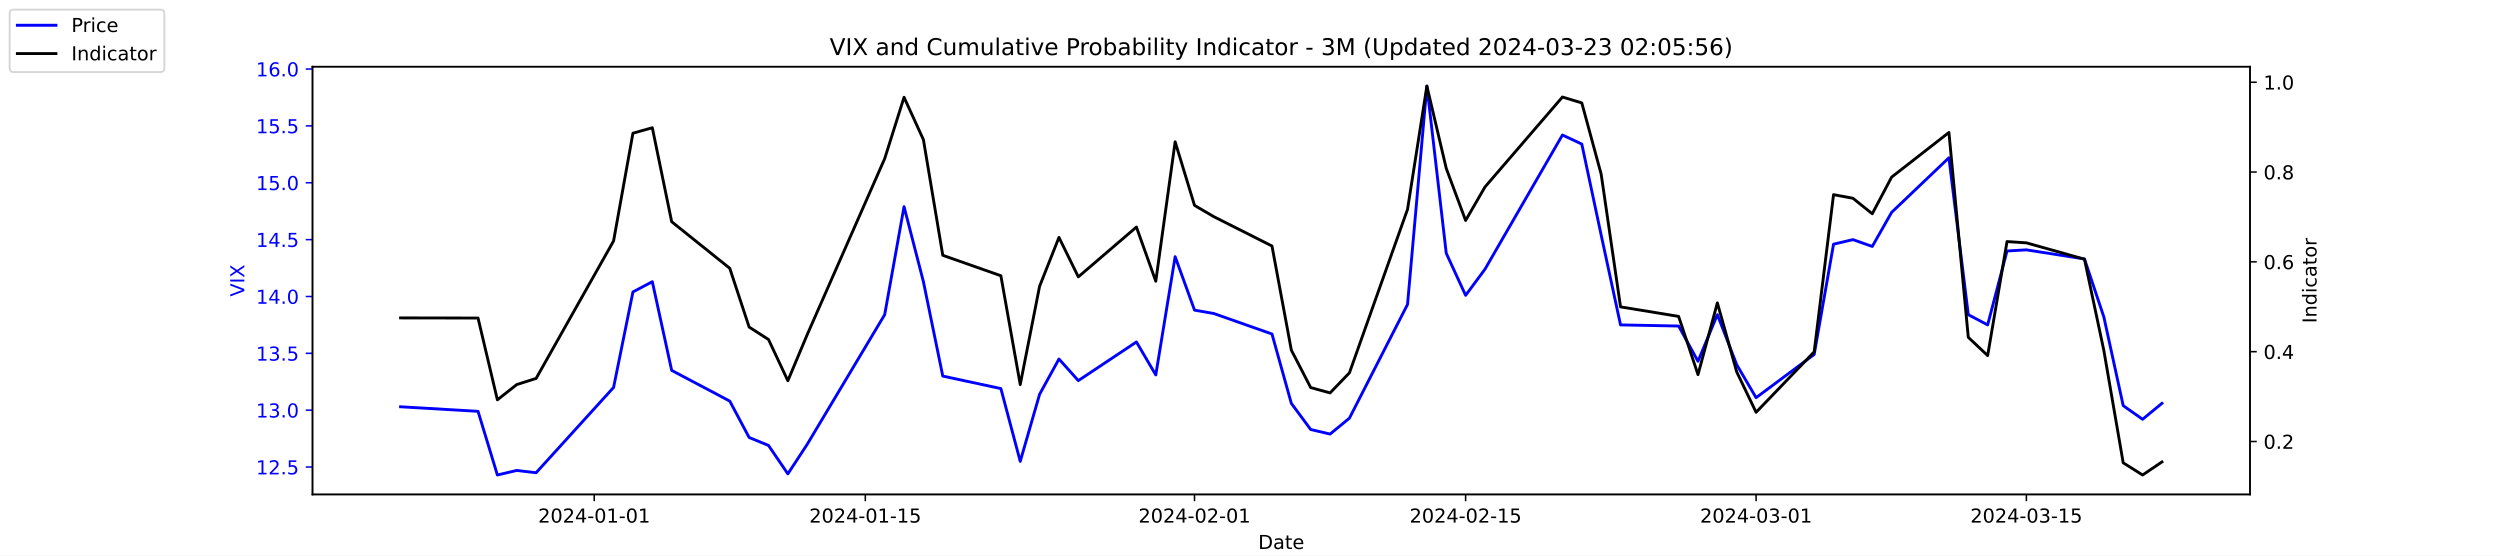
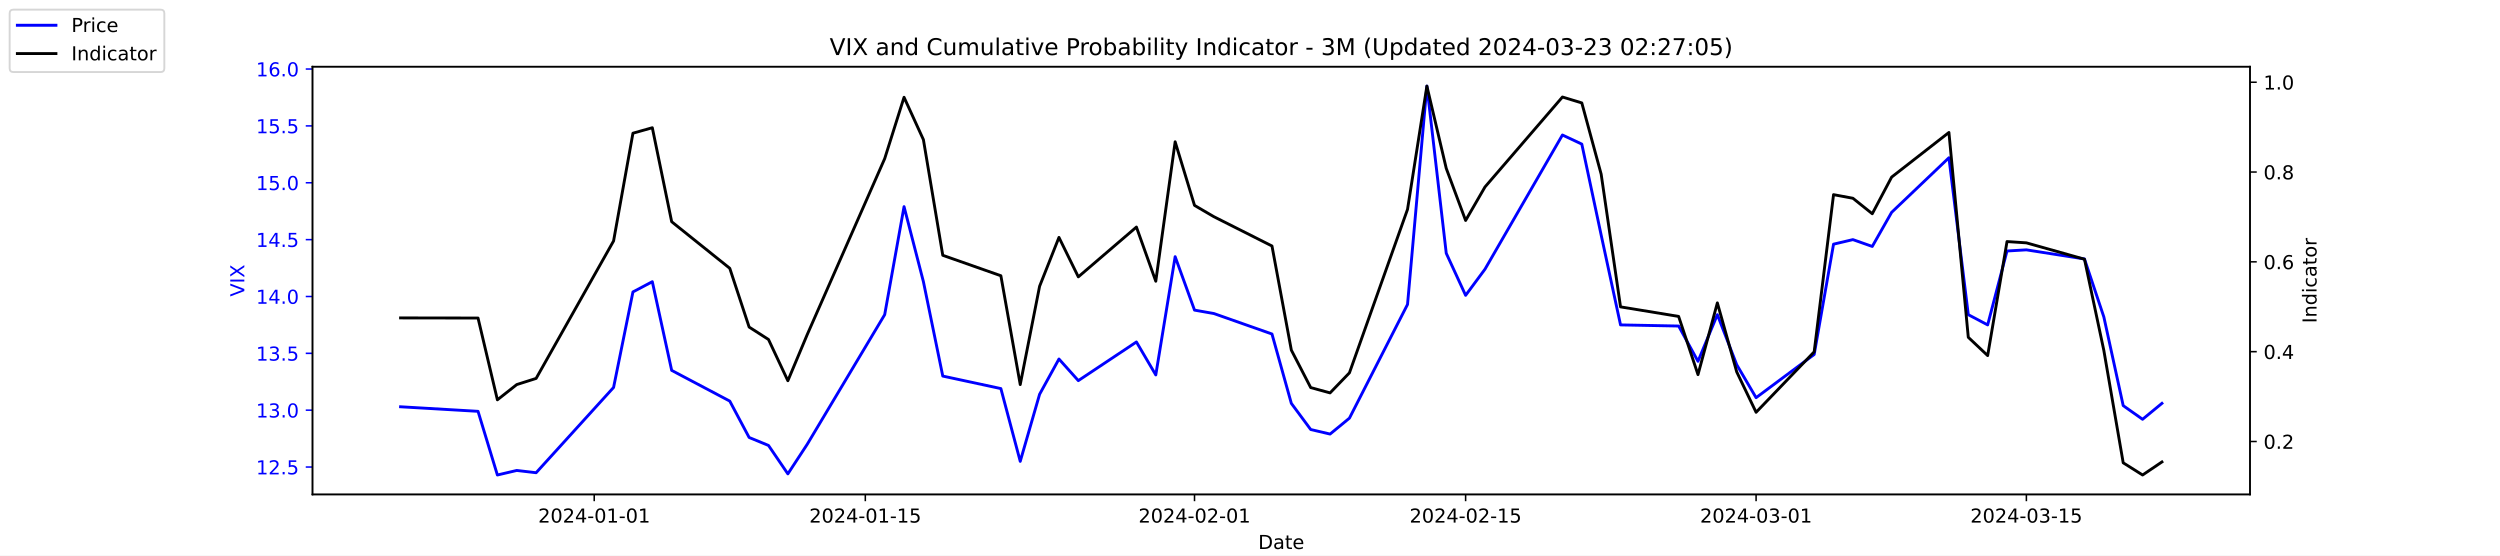
<svg xmlns="http://www.w3.org/2000/svg" xmlns:xlink="http://www.w3.org/1999/xlink" width="1296pt" height="288pt" viewBox="0 0 1296 288" version="1.1">
  <defs>
    <style type="text/css">*{stroke-linejoin: round; stroke-linecap: butt}</style>
  </defs>
  <g id="figure_1">
    <g id="patch_1">
      <path d="M 0 288  L 1296 288  L 1296 0  L 0 0  z " style="fill: #ffffff" />
    </g>
    <g id="axes_1">
      <g id="patch_2">
        <path d="M 162 256.32  L 1166.4 256.32  L 1166.4 34.56  L 162 34.56  z " style="fill: #ffffff" />
      </g>
      <g id="matplotlib.axis_1">
        <g id="xtick_1">
          <g id="line2d_1">
            <defs>
-               <path id="mec903ded08" d="M 0 0  L 0 3.5  " style="stroke: #000000; stroke-width: 0.8" />
+               <path id="mae87269a0d" d="M 0 0  L 0 3.5  " style="stroke: #000000; stroke-width: 0.8" />
            </defs>
            <g>
-               <use xlink:href="#mec903ded08" x="308.04" y="256.32" style="stroke: #000000; stroke-width: 0.8" />
+               <use xlink:href="#mae87269a0d" x="308.04" y="256.32" style="stroke: #000000; stroke-width: 0.8" />
            </g>
          </g>
          <g id="text_1">
            <g transform="translate(278.9824 270.9184) scale(0.1 -0.1)">
              <defs>
                <path id="DejaVuSans-32" d="M 1228 531  L 3431 531  L 3431 0  L 469 0  L 469 531  Q 828 903 1448 1529  Q 2069 2156 2228 2338  Q 2531 2678 2651 2914  Q 2772 3150 2772 3378  Q 2772 3750 2511 3984  Q 2250 4219 1831 4219  Q 1534 4219 1204 4116  Q 875 4013 500 3803  L 500 4441  Q 881 4594 1212 4672  Q 1544 4750 1819 4750  Q 2544 4750 2975 4387  Q 3406 4025 3406 3419  Q 3406 3131 3298 2873  Q 3191 2616 2906 2266  Q 2828 2175 2409 1742  Q 1991 1309 1228 531  z " transform="scale(0.015625)" />
                <path id="DejaVuSans-30" d="M 2034 4250  Q 1547 4250 1301 3770  Q 1056 3291 1056 2328  Q 1056 1369 1301 889  Q 1547 409 2034 409  Q 2525 409 2770 889  Q 3016 1369 3016 2328  Q 3016 3291 2770 3770  Q 2525 4250 2034 4250  z M 2034 4750  Q 2819 4750 3233 4129  Q 3647 3509 3647 2328  Q 3647 1150 3233 529  Q 2819 -91 2034 -91  Q 1250 -91 836 529  Q 422 1150 422 2328  Q 422 3509 836 4129  Q 1250 4750 2034 4750  z " transform="scale(0.015625)" />
                <path id="DejaVuSans-34" d="M 2419 4116  L 825 1625  L 2419 1625  L 2419 4116  z M 2253 4666  L 3047 4666  L 3047 1625  L 3713 1625  L 3713 1100  L 3047 1100  L 3047 0  L 2419 0  L 2419 1100  L 313 1100  L 313 1709  L 2253 4666  z " transform="scale(0.015625)" />
                <path id="DejaVuSans-2d" d="M 313 2009  L 1997 2009  L 1997 1497  L 313 1497  L 313 2009  z " transform="scale(0.015625)" />
                <path id="DejaVuSans-31" d="M 794 531  L 1825 531  L 1825 4091  L 703 3866  L 703 4441  L 1819 4666  L 2450 4666  L 2450 531  L 3481 531  L 3481 0  L 794 0  L 794 531  z " transform="scale(0.015625)" />
              </defs>
              <use xlink:href="#DejaVuSans-32" />
              <use xlink:href="#DejaVuSans-30" x="63.623" />
              <use xlink:href="#DejaVuSans-32" x="127.246" />
              <use xlink:href="#DejaVuSans-34" x="190.869" />
              <use xlink:href="#DejaVuSans-2d" x="254.492" />
              <use xlink:href="#DejaVuSans-30" x="290.576" />
              <use xlink:href="#DejaVuSans-31" x="354.199" />
              <use xlink:href="#DejaVuSans-2d" x="417.822" />
              <use xlink:href="#DejaVuSans-30" x="453.906" />
              <use xlink:href="#DejaVuSans-31" x="517.529" />
            </g>
          </g>
        </g>
        <g id="xtick_2">
          <g id="line2d_2">
            <g>
-               <use xlink:href="#mec903ded08" x="448.58" y="256.32" style="stroke: #000000; stroke-width: 0.8" />
+               <use xlink:href="#mae87269a0d" x="448.58" y="256.32" style="stroke: #000000; stroke-width: 0.8" />
            </g>
          </g>
          <g id="text_2">
            <g transform="translate(419.5222 270.9184) scale(0.1 -0.1)">
              <defs>
                <path id="DejaVuSans-35" d="M 691 4666  L 3169 4666  L 3169 4134  L 1269 4134  L 1269 2991  Q 1406 3038 1543 3061  Q 1681 3084 1819 3084  Q 2600 3084 3056 2656  Q 3513 2228 3513 1497  Q 3513 744 3044 326  Q 2575 -91 1722 -91  Q 1428 -91 1123 -41  Q 819 9 494 109  L 494 744  Q 775 591 1075 516  Q 1375 441 1709 441  Q 2250 441 2565 725  Q 2881 1009 2881 1497  Q 2881 1984 2565 2268  Q 2250 2553 1709 2553  Q 1456 2553 1204 2497  Q 953 2441 691 2322  L 691 4666  z " transform="scale(0.015625)" />
              </defs>
              <use xlink:href="#DejaVuSans-32" />
              <use xlink:href="#DejaVuSans-30" x="63.623" />
              <use xlink:href="#DejaVuSans-32" x="127.246" />
              <use xlink:href="#DejaVuSans-34" x="190.869" />
              <use xlink:href="#DejaVuSans-2d" x="254.492" />
              <use xlink:href="#DejaVuSans-30" x="290.576" />
              <use xlink:href="#DejaVuSans-31" x="354.199" />
              <use xlink:href="#DejaVuSans-2d" x="417.822" />
              <use xlink:href="#DejaVuSans-31" x="453.906" />
              <use xlink:href="#DejaVuSans-35" x="517.529" />
            </g>
          </g>
        </g>
        <g id="xtick_3">
          <g id="line2d_3">
            <g>
-               <use xlink:href="#mec903ded08" x="619.236" y="256.32" style="stroke: #000000; stroke-width: 0.8" />
+               <use xlink:href="#mae87269a0d" x="619.236" y="256.32" style="stroke: #000000; stroke-width: 0.8" />
            </g>
          </g>
          <g id="text_3">
            <g transform="translate(590.1778 270.9184) scale(0.1 -0.1)">
              <use xlink:href="#DejaVuSans-32" />
              <use xlink:href="#DejaVuSans-30" x="63.623" />
              <use xlink:href="#DejaVuSans-32" x="127.246" />
              <use xlink:href="#DejaVuSans-34" x="190.869" />
              <use xlink:href="#DejaVuSans-2d" x="254.492" />
              <use xlink:href="#DejaVuSans-30" x="290.576" />
              <use xlink:href="#DejaVuSans-32" x="354.199" />
              <use xlink:href="#DejaVuSans-2d" x="417.822" />
              <use xlink:href="#DejaVuSans-30" x="453.906" />
              <use xlink:href="#DejaVuSans-31" x="517.529" />
            </g>
          </g>
        </g>
        <g id="xtick_4">
          <g id="line2d_4">
            <g>
-               <use xlink:href="#mec903ded08" x="759.775" y="256.32" style="stroke: #000000; stroke-width: 0.8" />
+               <use xlink:href="#mae87269a0d" x="759.775" y="256.32" style="stroke: #000000; stroke-width: 0.8" />
            </g>
          </g>
          <g id="text_4">
            <g transform="translate(730.7177 270.9184) scale(0.1 -0.1)">
              <use xlink:href="#DejaVuSans-32" />
              <use xlink:href="#DejaVuSans-30" x="63.623" />
              <use xlink:href="#DejaVuSans-32" x="127.246" />
              <use xlink:href="#DejaVuSans-34" x="190.869" />
              <use xlink:href="#DejaVuSans-2d" x="254.492" />
              <use xlink:href="#DejaVuSans-30" x="290.576" />
              <use xlink:href="#DejaVuSans-32" x="354.199" />
              <use xlink:href="#DejaVuSans-2d" x="417.822" />
              <use xlink:href="#DejaVuSans-31" x="453.906" />
              <use xlink:href="#DejaVuSans-35" x="517.529" />
            </g>
          </g>
        </g>
        <g id="xtick_5">
          <g id="line2d_5">
            <g>
-               <use xlink:href="#mec903ded08" x="910.354" y="256.32" style="stroke: #000000; stroke-width: 0.8" />
+               <use xlink:href="#mae87269a0d" x="910.354" y="256.32" style="stroke: #000000; stroke-width: 0.8" />
            </g>
          </g>
          <g id="text_5">
            <g transform="translate(881.2961 270.9184) scale(0.1 -0.1)">
              <defs>
                <path id="DejaVuSans-33" d="M 2597 2516  Q 3050 2419 3304 2112  Q 3559 1806 3559 1356  Q 3559 666 3084 287  Q 2609 -91 1734 -91  Q 1441 -91 1130 -33  Q 819 25 488 141  L 488 750  Q 750 597 1062 519  Q 1375 441 1716 441  Q 2309 441 2620 675  Q 2931 909 2931 1356  Q 2931 1769 2642 2001  Q 2353 2234 1838 2234  L 1294 2234  L 1294 2753  L 1863 2753  Q 2328 2753 2575 2939  Q 2822 3125 2822 3475  Q 2822 3834 2567 4026  Q 2313 4219 1838 4219  Q 1578 4219 1281 4162  Q 984 4106 628 3988  L 628 4550  Q 988 4650 1302 4700  Q 1616 4750 1894 4750  Q 2613 4750 3031 4423  Q 3450 4097 3450 3541  Q 3450 3153 3228 2886  Q 3006 2619 2597 2516  z " transform="scale(0.015625)" />
              </defs>
              <use xlink:href="#DejaVuSans-32" />
              <use xlink:href="#DejaVuSans-30" x="63.623" />
              <use xlink:href="#DejaVuSans-32" x="127.246" />
              <use xlink:href="#DejaVuSans-34" x="190.869" />
              <use xlink:href="#DejaVuSans-2d" x="254.492" />
              <use xlink:href="#DejaVuSans-30" x="290.576" />
              <use xlink:href="#DejaVuSans-33" x="354.199" />
              <use xlink:href="#DejaVuSans-2d" x="417.822" />
              <use xlink:href="#DejaVuSans-30" x="453.906" />
              <use xlink:href="#DejaVuSans-31" x="517.529" />
            </g>
          </g>
        </g>
        <g id="xtick_6">
          <g id="line2d_6">
            <g>
-               <use xlink:href="#mec903ded08" x="1050.476" y="256.32" style="stroke: #000000; stroke-width: 0.8" />
+               <use xlink:href="#mae87269a0d" x="1050.476" y="256.32" style="stroke: #000000; stroke-width: 0.8" />
            </g>
          </g>
          <g id="text_6">
            <g transform="translate(1021.418 270.9184) scale(0.1 -0.1)">
              <use xlink:href="#DejaVuSans-32" />
              <use xlink:href="#DejaVuSans-30" x="63.623" />
              <use xlink:href="#DejaVuSans-32" x="127.246" />
              <use xlink:href="#DejaVuSans-34" x="190.869" />
              <use xlink:href="#DejaVuSans-2d" x="254.492" />
              <use xlink:href="#DejaVuSans-30" x="290.576" />
              <use xlink:href="#DejaVuSans-33" x="354.199" />
              <use xlink:href="#DejaVuSans-2d" x="417.822" />
              <use xlink:href="#DejaVuSans-31" x="453.906" />
              <use xlink:href="#DejaVuSans-35" x="517.529" />
            </g>
          </g>
        </g>
        <g id="text_7">
          <g transform="translate(652.2492 284.5966) scale(0.1 -0.1)">
            <defs>
              <path id="DejaVuSans-44" d="M 1259 4147  L 1259 519  L 2022 519  Q 2988 519 3436 956  Q 3884 1394 3884 2338  Q 3884 3275 3436 3711  Q 2988 4147 2022 4147  L 1259 4147  z M 628 4666  L 1925 4666  Q 3281 4666 3915 4102  Q 4550 3538 4550 2338  Q 4550 1131 3912 565  Q 3275 0 1925 0  L 628 0  L 628 4666  z " transform="scale(0.015625)" />
              <path id="DejaVuSans-61" d="M 2194 1759  Q 1497 1759 1228 1600  Q 959 1441 959 1056  Q 959 750 1161 570  Q 1363 391 1709 391  Q 2188 391 2477 730  Q 2766 1069 2766 1631  L 2766 1759  L 2194 1759  z M 3341 1997  L 3341 0  L 2766 0  L 2766 531  Q 2569 213 2275 61  Q 1981 -91 1556 -91  Q 1019 -91 701 211  Q 384 513 384 1019  Q 384 1609 779 1909  Q 1175 2209 1959 2209  L 2766 2209  L 2766 2266  Q 2766 2663 2505 2880  Q 2244 3097 1772 3097  Q 1472 3097 1187 3025  Q 903 2953 641 2809  L 641 3341  Q 956 3463 1253 3523  Q 1550 3584 1831 3584  Q 2591 3584 2966 3190  Q 3341 2797 3341 1997  z " transform="scale(0.015625)" />
              <path id="DejaVuSans-74" d="M 1172 4494  L 1172 3500  L 2356 3500  L 2356 3053  L 1172 3053  L 1172 1153  Q 1172 725 1289 603  Q 1406 481 1766 481  L 2356 481  L 2356 0  L 1766 0  Q 1100 0 847 248  Q 594 497 594 1153  L 594 3053  L 172 3053  L 172 3500  L 594 3500  L 594 4494  L 1172 4494  z " transform="scale(0.015625)" />
              <path id="DejaVuSans-65" d="M 3597 1894  L 3597 1613  L 953 1613  Q 991 1019 1311 708  Q 1631 397 2203 397  Q 2534 397 2845 478  Q 3156 559 3463 722  L 3463 178  Q 3153 47 2828 -22  Q 2503 -91 2169 -91  Q 1331 -91 842 396  Q 353 884 353 1716  Q 353 2575 817 3079  Q 1281 3584 2069 3584  Q 2775 3584 3186 3129  Q 3597 2675 3597 1894  z M 3022 2063  Q 3016 2534 2758 2815  Q 2500 3097 2075 3097  Q 1594 3097 1305 2825  Q 1016 2553 972 2059  L 3022 2063  z " transform="scale(0.015625)" />
            </defs>
            <use xlink:href="#DejaVuSans-44" />
            <use xlink:href="#DejaVuSans-61" x="77.002" />
            <use xlink:href="#DejaVuSans-74" x="138.281" />
            <use xlink:href="#DejaVuSans-65" x="177.49" />
          </g>
        </g>
      </g>
      <g id="matplotlib.axis_2">
        <g id="ytick_1">
          <g id="line2d_7">
            <defs>
-               <path id="m3f3ee384ac" d="M 0 0  L -3.5 0  " style="stroke: #0000ff; stroke-width: 0.8" />
+               <path id="mb75b19e3fb" d="M 0 0  L -3.5 0  " style="stroke: #0000ff; stroke-width: 0.8" />
            </defs>
            <g>
-               <use xlink:href="#m3f3ee384ac" x="162" y="242.114" style="fill: #0000ff; stroke: #0000ff; stroke-width: 0.8" />
+               <use xlink:href="#mb75b19e3fb" x="162" y="242.114" style="fill: #0000ff; stroke: #0000ff; stroke-width: 0.8" />
            </g>
          </g>
          <g id="text_8">
            <g style="fill: #0000ff" transform="translate(132.7344 245.9129) scale(0.1 -0.1)">
              <defs>
                <path id="DejaVuSans-2e" d="M 684 794  L 1344 794  L 1344 0  L 684 0  L 684 794  z " transform="scale(0.015625)" />
              </defs>
              <use xlink:href="#DejaVuSans-31" />
              <use xlink:href="#DejaVuSans-32" x="63.623" />
              <use xlink:href="#DejaVuSans-2e" x="127.246" />
              <use xlink:href="#DejaVuSans-35" x="159.033" />
            </g>
          </g>
        </g>
        <g id="ytick_2">
          <g id="line2d_8">
            <g>
-               <use xlink:href="#m3f3ee384ac" x="162" y="212.64" style="fill: #0000ff; stroke: #0000ff; stroke-width: 0.8" />
+               <use xlink:href="#mb75b19e3fb" x="162" y="212.64" style="fill: #0000ff; stroke: #0000ff; stroke-width: 0.8" />
            </g>
          </g>
          <g id="text_9">
            <g style="fill: #0000ff" transform="translate(132.7344 216.4392) scale(0.1 -0.1)">
              <use xlink:href="#DejaVuSans-31" />
              <use xlink:href="#DejaVuSans-33" x="63.623" />
              <use xlink:href="#DejaVuSans-2e" x="127.246" />
              <use xlink:href="#DejaVuSans-30" x="159.033" />
            </g>
          </g>
        </g>
        <g id="ytick_3">
          <g id="line2d_9">
            <g>
-               <use xlink:href="#m3f3ee384ac" x="162" y="183.166" style="fill: #0000ff; stroke: #0000ff; stroke-width: 0.8" />
+               <use xlink:href="#mb75b19e3fb" x="162" y="183.166" style="fill: #0000ff; stroke: #0000ff; stroke-width: 0.8" />
            </g>
          </g>
          <g id="text_10">
            <g style="fill: #0000ff" transform="translate(132.7344 186.9656) scale(0.1 -0.1)">
              <use xlink:href="#DejaVuSans-31" />
              <use xlink:href="#DejaVuSans-33" x="63.623" />
              <use xlink:href="#DejaVuSans-2e" x="127.246" />
              <use xlink:href="#DejaVuSans-35" x="159.033" />
            </g>
          </g>
        </g>
        <g id="ytick_4">
          <g id="line2d_10">
            <g>
-               <use xlink:href="#m3f3ee384ac" x="162" y="153.693" style="fill: #0000ff; stroke: #0000ff; stroke-width: 0.8" />
+               <use xlink:href="#mb75b19e3fb" x="162" y="153.693" style="fill: #0000ff; stroke: #0000ff; stroke-width: 0.8" />
            </g>
          </g>
          <g id="text_11">
            <g style="fill: #0000ff" transform="translate(132.7344 157.4919) scale(0.1 -0.1)">
              <use xlink:href="#DejaVuSans-31" />
              <use xlink:href="#DejaVuSans-34" x="63.623" />
              <use xlink:href="#DejaVuSans-2e" x="127.246" />
              <use xlink:href="#DejaVuSans-30" x="159.033" />
            </g>
          </g>
        </g>
        <g id="ytick_5">
          <g id="line2d_11">
            <g>
-               <use xlink:href="#m3f3ee384ac" x="162" y="124.219" style="fill: #0000ff; stroke: #0000ff; stroke-width: 0.8" />
+               <use xlink:href="#mb75b19e3fb" x="162" y="124.219" style="fill: #0000ff; stroke: #0000ff; stroke-width: 0.8" />
            </g>
          </g>
          <g id="text_12">
            <g style="fill: #0000ff" transform="translate(132.7344 128.0182) scale(0.1 -0.1)">
              <use xlink:href="#DejaVuSans-31" />
              <use xlink:href="#DejaVuSans-34" x="63.623" />
              <use xlink:href="#DejaVuSans-2e" x="127.246" />
              <use xlink:href="#DejaVuSans-35" x="159.033" />
            </g>
          </g>
        </g>
        <g id="ytick_6">
          <g id="line2d_12">
            <g>
-               <use xlink:href="#m3f3ee384ac" x="162" y="94.745" style="fill: #0000ff; stroke: #0000ff; stroke-width: 0.8" />
+               <use xlink:href="#mb75b19e3fb" x="162" y="94.745" style="fill: #0000ff; stroke: #0000ff; stroke-width: 0.8" />
            </g>
          </g>
          <g id="text_13">
            <g style="fill: #0000ff" transform="translate(132.7344 98.5445) scale(0.1 -0.1)">
              <use xlink:href="#DejaVuSans-31" />
              <use xlink:href="#DejaVuSans-35" x="63.623" />
              <use xlink:href="#DejaVuSans-2e" x="127.246" />
              <use xlink:href="#DejaVuSans-30" x="159.033" />
            </g>
          </g>
        </g>
        <g id="ytick_7">
          <g id="line2d_13">
            <g>
-               <use xlink:href="#m3f3ee384ac" x="162" y="65.272" style="fill: #0000ff; stroke: #0000ff; stroke-width: 0.8" />
+               <use xlink:href="#mb75b19e3fb" x="162" y="65.272" style="fill: #0000ff; stroke: #0000ff; stroke-width: 0.8" />
            </g>
          </g>
          <g id="text_14">
            <g style="fill: #0000ff" transform="translate(132.7344 69.07082) scale(0.1 -0.1)">
              <use xlink:href="#DejaVuSans-31" />
              <use xlink:href="#DejaVuSans-35" x="63.623" />
              <use xlink:href="#DejaVuSans-2e" x="127.246" />
              <use xlink:href="#DejaVuSans-35" x="159.033" />
            </g>
          </g>
        </g>
        <g id="ytick_8">
          <g id="line2d_14">
            <g>
-               <use xlink:href="#m3f3ee384ac" x="162" y="35.798" style="fill: #0000ff; stroke: #0000ff; stroke-width: 0.8" />
+               <use xlink:href="#mb75b19e3fb" x="162" y="35.798" style="fill: #0000ff; stroke: #0000ff; stroke-width: 0.8" />
            </g>
          </g>
          <g id="text_15">
            <g style="fill: #0000ff" transform="translate(132.7344 39.59714) scale(0.1 -0.1)">
              <defs>
                <path id="DejaVuSans-36" d="M 2113 2584  Q 1688 2584 1439 2293  Q 1191 2003 1191 1497  Q 1191 994 1439 701  Q 1688 409 2113 409  Q 2538 409 2786 701  Q 3034 994 3034 1497  Q 3034 2003 2786 2293  Q 2538 2584 2113 2584  z M 3366 4563  L 3366 3988  Q 3128 4100 2886 4159  Q 2644 4219 2406 4219  Q 1781 4219 1451 3797  Q 1122 3375 1075 2522  Q 1259 2794 1537 2939  Q 1816 3084 2150 3084  Q 2853 3084 3261 2657  Q 3669 2231 3669 1497  Q 3669 778 3244 343  Q 2819 -91 2113 -91  Q 1303 -91 875 529  Q 447 1150 447 2328  Q 447 3434 972 4092  Q 1497 4750 2381 4750  Q 2619 4750 2861 4703  Q 3103 4656 3366 4563  z " transform="scale(0.015625)" />
              </defs>
              <use xlink:href="#DejaVuSans-31" />
              <use xlink:href="#DejaVuSans-36" x="63.623" />
              <use xlink:href="#DejaVuSans-2e" x="127.246" />
              <use xlink:href="#DejaVuSans-30" x="159.033" />
            </g>
          </g>
        </g>
        <g id="text_16">
          <g style="fill: #0000ff" transform="translate(126.6547 153.7603) rotate(-90) scale(0.1 -0.1)">
            <defs>
              <path id="DejaVuSans-56" d="M 1831 0  L 50 4666  L 709 4666  L 2188 738  L 3669 4666  L 4325 4666  L 2547 0  L 1831 0  z " transform="scale(0.015625)" />
              <path id="DejaVuSans-49" d="M 628 4666  L 1259 4666  L 1259 0  L 628 0  L 628 4666  z " transform="scale(0.015625)" />
              <path id="DejaVuSans-58" d="M 403 4666  L 1081 4666  L 2241 2931  L 3406 4666  L 4084 4666  L 2584 2425  L 4184 0  L 3506 0  L 2194 1984  L 872 0  L 191 0  L 1856 2491  L 403 4666  z " transform="scale(0.015625)" />
            </defs>
            <use xlink:href="#DejaVuSans-56" />
            <use xlink:href="#DejaVuSans-49" x="68.408" />
            <use xlink:href="#DejaVuSans-58" x="97.9" />
          </g>
        </g>
      </g>
      <g id="line2d_15">
-         <path d="M 207.655 210.872  L 247.809 213.23  L 257.847 246.24  L 267.886 243.882  L 277.924 245.061  L 318.079 200.851  L 328.117 151.335  L 338.156 146.029  L 348.194 192.008  L 378.31 207.924  L 388.349 226.787  L 398.387 230.914  L 408.426 245.651  L 418.464 230.324  L 458.619 163.124  L 468.657 107.124  L 478.696 146.029  L 488.734 194.956  L 518.85 201.44  L 528.889 239.166  L 538.927 204.387  L 548.966 186.114  L 559.004 197.314  L 589.12 177.272  L 599.158 194.366  L 609.197 133.061  L 619.236 160.766  L 629.274 162.535  L 659.39 173.145  L 669.428 209.103  L 679.467 222.661  L 689.506 225.019  L 699.544 216.766  L 729.66 157.819  L 739.698 44.64  L 749.737 131.293  L 759.775 153.103  L 769.814 139.545  L 809.968 69.987  L 820.007 74.703  L 830.045 121.861  L 840.084 168.429  L 870.2 169.019  L 880.238 187.293  L 890.277 163.124  L 900.315 189.061  L 910.354 206.156  L 940.47 183.756  L 950.508 126.577  L 960.547 124.219  L 970.585 127.756  L 980.624 110.072  L 1010.321 81.777  L 1020.36 163.124  L 1030.398 168.429  L 1040.437 130.114  L 1050.476 129.524  L 1080.591 134.24  L 1090.63 164.303  L 1100.668 210.282  L 1110.707 217.356  L 1120.745 209.103  " clip-path="url(#p595f2e3eec)" style="fill: none; stroke: #0000ff; stroke-width: 1.5; stroke-linecap: square" />
+         <path d="M 207.655 210.872  L 247.809 213.23  L 257.847 246.24  L 267.886 243.882  L 277.924 245.061  L 318.079 200.851  L 328.117 151.335  L 338.156 146.029  L 348.194 192.008  L 378.31 207.924  L 388.349 226.787  L 398.387 230.914  L 408.426 245.651  L 418.464 230.324  L 458.619 163.124  L 468.657 107.124  L 478.696 146.029  L 488.734 194.956  L 518.85 201.44  L 528.889 239.166  L 538.927 204.387  L 548.966 186.114  L 559.004 197.314  L 589.12 177.272  L 599.158 194.366  L 609.197 133.061  L 619.236 160.766  L 629.274 162.535  L 659.39 173.145  L 669.428 209.103  L 679.467 222.661  L 689.506 225.019  L 699.544 216.766  L 729.66 157.819  L 739.698 44.64  L 749.737 131.293  L 759.775 153.103  L 769.814 139.545  L 809.968 69.987  L 820.007 74.703  L 830.045 121.861  L 840.084 168.429  L 870.2 169.019  L 880.238 187.293  L 890.277 163.124  L 900.315 189.061  L 910.354 206.156  L 940.47 183.756  L 950.508 126.577  L 960.547 124.219  L 970.585 127.756  L 980.624 110.072  L 1010.321 81.777  L 1020.36 163.124  L 1030.398 168.429  L 1040.437 130.114  L 1050.476 129.524  L 1080.591 134.24  L 1090.63 164.303  L 1100.668 210.282  L 1110.707 217.356  L 1120.745 209.103  " clip-path="url(#p52a8dfb143)" style="fill: none; stroke: #0000ff; stroke-width: 1.5; stroke-linecap: square" />
      </g>
      <g id="patch_3">
        <path d="M 162 256.32  L 162 34.56  " style="fill: none; stroke: #000000; stroke-width: 0.8; stroke-linejoin: miter; stroke-linecap: square" />
      </g>
      <g id="patch_4">
        <path d="M 1166.4 256.32  L 1166.4 34.56  " style="fill: none; stroke: #000000; stroke-width: 0.8; stroke-linejoin: miter; stroke-linecap: square" />
      </g>
      <g id="patch_5">
        <path d="M 162 256.32  L 1166.4 256.32  " style="fill: none; stroke: #000000; stroke-width: 0.8; stroke-linejoin: miter; stroke-linecap: square" />
      </g>
      <g id="patch_6">
        <path d="M 162 34.56  L 1166.4 34.56  " style="fill: none; stroke: #000000; stroke-width: 0.8; stroke-linejoin: miter; stroke-linecap: square" />
      </g>
    </g>
    <g id="axes_2">
      <g id="matplotlib.axis_3">
        <g id="ytick_9">
          <g id="line2d_16">
            <defs>
-               <path id="mf268095c86" d="M 0 0  L 3.5 0  " style="stroke: #000000; stroke-width: 0.8" />
+               <path id="md74c3c3d04" d="M 0 0  L 3.5 0  " style="stroke: #000000; stroke-width: 0.8" />
            </defs>
            <g>
-               <use xlink:href="#mf268095c86" x="1166.4" y="228.861" style="stroke: #000000; stroke-width: 0.8" />
+               <use xlink:href="#md74c3c3d04" x="1166.4" y="228.861" style="stroke: #000000; stroke-width: 0.8" />
            </g>
          </g>
          <g id="text_17">
            <g transform="translate(1173.4 232.6604) scale(0.1 -0.1)">
              <use xlink:href="#DejaVuSans-30" />
              <use xlink:href="#DejaVuSans-2e" x="63.623" />
              <use xlink:href="#DejaVuSans-32" x="95.41" />
            </g>
          </g>
        </g>
        <g id="ytick_10">
          <g id="line2d_17">
            <g>
-               <use xlink:href="#mf268095c86" x="1166.4" y="182.303" style="stroke: #000000; stroke-width: 0.8" />
+               <use xlink:href="#md74c3c3d04" x="1166.4" y="182.303" style="stroke: #000000; stroke-width: 0.8" />
            </g>
          </g>
          <g id="text_18">
            <g transform="translate(1173.4 186.1018) scale(0.1 -0.1)">
              <use xlink:href="#DejaVuSans-30" />
              <use xlink:href="#DejaVuSans-2e" x="63.623" />
              <use xlink:href="#DejaVuSans-34" x="95.41" />
            </g>
          </g>
        </g>
        <g id="ytick_11">
          <g id="line2d_18">
            <g>
-               <use xlink:href="#mf268095c86" x="1166.4" y="135.744" style="stroke: #000000; stroke-width: 0.8" />
+               <use xlink:href="#md74c3c3d04" x="1166.4" y="135.744" style="stroke: #000000; stroke-width: 0.8" />
            </g>
          </g>
          <g id="text_19">
            <g transform="translate(1173.4 139.5431) scale(0.1 -0.1)">
              <use xlink:href="#DejaVuSans-30" />
              <use xlink:href="#DejaVuSans-2e" x="63.623" />
              <use xlink:href="#DejaVuSans-36" x="95.41" />
            </g>
          </g>
        </g>
        <g id="ytick_12">
          <g id="line2d_19">
            <g>
-               <use xlink:href="#mf268095c86" x="1166.4" y="89.185" style="stroke: #000000; stroke-width: 0.8" />
+               <use xlink:href="#md74c3c3d04" x="1166.4" y="89.185" style="stroke: #000000; stroke-width: 0.8" />
            </g>
          </g>
          <g id="text_20">
            <g transform="translate(1173.4 92.98443) scale(0.1 -0.1)">
              <defs>
                <path id="DejaVuSans-38" d="M 2034 2216  Q 1584 2216 1326 1975  Q 1069 1734 1069 1313  Q 1069 891 1326 650  Q 1584 409 2034 409  Q 2484 409 2743 651  Q 3003 894 3003 1313  Q 3003 1734 2745 1975  Q 2488 2216 2034 2216  z M 1403 2484  Q 997 2584 770 2862  Q 544 3141 544 3541  Q 544 4100 942 4425  Q 1341 4750 2034 4750  Q 2731 4750 3128 4425  Q 3525 4100 3525 3541  Q 3525 3141 3298 2862  Q 3072 2584 2669 2484  Q 3125 2378 3379 2068  Q 3634 1759 3634 1313  Q 3634 634 3220 271  Q 2806 -91 2034 -91  Q 1263 -91 848 271  Q 434 634 434 1313  Q 434 1759 690 2068  Q 947 2378 1403 2484  z M 1172 3481  Q 1172 3119 1398 2916  Q 1625 2713 2034 2713  Q 2441 2713 2670 2916  Q 2900 3119 2900 3481  Q 2900 3844 2670 4047  Q 2441 4250 2034 4250  Q 1625 4250 1398 4047  Q 1172 3844 1172 3481  z " transform="scale(0.015625)" />
              </defs>
              <use xlink:href="#DejaVuSans-30" />
              <use xlink:href="#DejaVuSans-2e" x="63.623" />
              <use xlink:href="#DejaVuSans-38" x="95.41" />
            </g>
          </g>
        </g>
        <g id="ytick_13">
          <g id="line2d_20">
            <g>
-               <use xlink:href="#mf268095c86" x="1166.4" y="42.627" style="stroke: #000000; stroke-width: 0.8" />
+               <use xlink:href="#md74c3c3d04" x="1166.4" y="42.627" style="stroke: #000000; stroke-width: 0.8" />
            </g>
          </g>
          <g id="text_21">
            <g transform="translate(1173.4 46.42577) scale(0.1 -0.1)">
              <use xlink:href="#DejaVuSans-31" />
              <use xlink:href="#DejaVuSans-2e" x="63.623" />
              <use xlink:href="#DejaVuSans-30" x="95.41" />
            </g>
          </g>
        </g>
        <g id="text_22">
          <g transform="translate(1200.902 167.5353) rotate(-90) scale(0.1 -0.1)">
            <defs>
              <path id="DejaVuSans-6e" d="M 3513 2113  L 3513 0  L 2938 0  L 2938 2094  Q 2938 2591 2744 2837  Q 2550 3084 2163 3084  Q 1697 3084 1428 2787  Q 1159 2491 1159 1978  L 1159 0  L 581 0  L 581 3500  L 1159 3500  L 1159 2956  Q 1366 3272 1645 3428  Q 1925 3584 2291 3584  Q 2894 3584 3203 3211  Q 3513 2838 3513 2113  z " transform="scale(0.015625)" />
              <path id="DejaVuSans-64" d="M 2906 2969  L 2906 4863  L 3481 4863  L 3481 0  L 2906 0  L 2906 525  Q 2725 213 2448 61  Q 2172 -91 1784 -91  Q 1150 -91 751 415  Q 353 922 353 1747  Q 353 2572 751 3078  Q 1150 3584 1784 3584  Q 2172 3584 2448 3432  Q 2725 3281 2906 2969  z M 947 1747  Q 947 1113 1208 752  Q 1469 391 1925 391  Q 2381 391 2643 752  Q 2906 1113 2906 1747  Q 2906 2381 2643 2742  Q 2381 3103 1925 3103  Q 1469 3103 1208 2742  Q 947 2381 947 1747  z " transform="scale(0.015625)" />
              <path id="DejaVuSans-69" d="M 603 3500  L 1178 3500  L 1178 0  L 603 0  L 603 3500  z M 603 4863  L 1178 4863  L 1178 4134  L 603 4134  L 603 4863  z " transform="scale(0.015625)" />
              <path id="DejaVuSans-63" d="M 3122 3366  L 3122 2828  Q 2878 2963 2633 3030  Q 2388 3097 2138 3097  Q 1578 3097 1268 2742  Q 959 2388 959 1747  Q 959 1106 1268 751  Q 1578 397 2138 397  Q 2388 397 2633 464  Q 2878 531 3122 666  L 3122 134  Q 2881 22 2623 -34  Q 2366 -91 2075 -91  Q 1284 -91 818 406  Q 353 903 353 1747  Q 353 2603 823 3093  Q 1294 3584 2113 3584  Q 2378 3584 2631 3529  Q 2884 3475 3122 3366  z " transform="scale(0.015625)" />
              <path id="DejaVuSans-6f" d="M 1959 3097  Q 1497 3097 1228 2736  Q 959 2375 959 1747  Q 959 1119 1226 758  Q 1494 397 1959 397  Q 2419 397 2687 759  Q 2956 1122 2956 1747  Q 2956 2369 2687 2733  Q 2419 3097 1959 3097  z M 1959 3584  Q 2709 3584 3137 3096  Q 3566 2609 3566 1747  Q 3566 888 3137 398  Q 2709 -91 1959 -91  Q 1206 -91 779 398  Q 353 888 353 1747  Q 353 2609 779 3096  Q 1206 3584 1959 3584  z " transform="scale(0.015625)" />
              <path id="DejaVuSans-72" d="M 2631 2963  Q 2534 3019 2420 3045  Q 2306 3072 2169 3072  Q 1681 3072 1420 2755  Q 1159 2438 1159 1844  L 1159 0  L 581 0  L 581 3500  L 1159 3500  L 1159 2956  Q 1341 3275 1631 3429  Q 1922 3584 2338 3584  Q 2397 3584 2469 3576  Q 2541 3569 2628 3553  L 2631 2963  z " transform="scale(0.015625)" />
            </defs>
            <use xlink:href="#DejaVuSans-49" />
            <use xlink:href="#DejaVuSans-6e" x="29.492" />
            <use xlink:href="#DejaVuSans-64" x="92.871" />
            <use xlink:href="#DejaVuSans-69" x="156.348" />
            <use xlink:href="#DejaVuSans-63" x="184.131" />
            <use xlink:href="#DejaVuSans-61" x="239.111" />
            <use xlink:href="#DejaVuSans-74" x="300.391" />
            <use xlink:href="#DejaVuSans-6f" x="339.6" />
            <use xlink:href="#DejaVuSans-72" x="400.781" />
          </g>
        </g>
      </g>
      <g id="line2d_21">
-         <path d="M 207.655 164.809  L 247.809 164.871  L 257.847 207.267  L 267.886 199.363  L 277.924 196.174  L 318.079 124.909  L 328.117 69.054  L 338.156 66.216  L 348.194 114.944  L 378.31 139.088  L 388.349 169.556  L 398.387 175.985  L 408.426 197.367  L 418.464 173.453  L 458.619 82.25  L 468.657 50.431  L 478.696 72.403  L 488.734 132.345  L 518.85 142.945  L 528.889 199.363  L 538.927 148.397  L 548.966 123.071  L 559.004 143.524  L 589.12 117.707  L 599.158 145.787  L 609.197 73.504  L 619.236 106.471  L 629.274 112.335  L 659.39 127.52  L 669.428 181.495  L 679.467 200.923  L 689.506 203.676  L 699.544 193.281  L 729.66 108.53  L 739.698 44.64  L 749.737 87.294  L 759.775 114.286  L 769.814 96.915  L 809.968 50.293  L 820.007 53.356  L 830.045 90.298  L 840.084 159.085  L 870.2 164.036  L 880.238 194.203  L 890.277 157.012  L 900.315 192.791  L 910.354 213.729  L 940.47 182.391  L 950.508 100.91  L 960.547 102.777  L 970.585 110.806  L 980.624 91.81  L 1010.321 68.668  L 1020.36 174.857  L 1030.398 184.334  L 1040.437 125.227  L 1050.476 125.892  L 1080.591 134.368  L 1090.63 181.671  L 1100.668 239.913  L 1110.707 246.24  L 1120.745 239.472  " clip-path="url(#p595f2e3eec)" style="fill: none; stroke: #000000; stroke-width: 1.5; stroke-linecap: square" />
+         <path d="M 207.655 164.809  L 247.809 164.871  L 257.847 207.267  L 267.886 199.363  L 277.924 196.174  L 318.079 124.909  L 328.117 69.054  L 338.156 66.216  L 348.194 114.944  L 378.31 139.088  L 388.349 169.556  L 398.387 175.985  L 408.426 197.367  L 418.464 173.453  L 458.619 82.25  L 468.657 50.431  L 478.696 72.403  L 488.734 132.345  L 518.85 142.945  L 528.889 199.363  L 538.927 148.397  L 548.966 123.071  L 559.004 143.524  L 589.12 117.707  L 599.158 145.787  L 609.197 73.504  L 619.236 106.471  L 629.274 112.335  L 659.39 127.52  L 669.428 181.495  L 679.467 200.923  L 689.506 203.676  L 699.544 193.281  L 729.66 108.53  L 739.698 44.64  L 749.737 87.294  L 759.775 114.286  L 769.814 96.915  L 809.968 50.293  L 820.007 53.356  L 830.045 90.298  L 840.084 159.085  L 870.2 164.036  L 880.238 194.203  L 890.277 157.012  L 900.315 192.791  L 910.354 213.729  L 940.47 182.391  L 950.508 100.91  L 960.547 102.777  L 970.585 110.806  L 980.624 91.81  L 1010.321 68.668  L 1020.36 174.857  L 1030.398 184.334  L 1040.437 125.227  L 1050.476 125.892  L 1080.591 134.368  L 1090.63 181.671  L 1100.668 239.913  L 1110.707 246.24  L 1120.745 239.472  " clip-path="url(#p52a8dfb143)" style="fill: none; stroke: #000000; stroke-width: 1.5; stroke-linecap: square" />
      </g>
      <g id="patch_7">
        <path d="M 162 256.32  L 162 34.56  " style="fill: none; stroke: #000000; stroke-width: 0.8; stroke-linejoin: miter; stroke-linecap: square" />
      </g>
      <g id="patch_8">
        <path d="M 1166.4 256.32  L 1166.4 34.56  " style="fill: none; stroke: #000000; stroke-width: 0.8; stroke-linejoin: miter; stroke-linecap: square" />
      </g>
      <g id="patch_9">
        <path d="M 162 256.32  L 1166.4 256.32  " style="fill: none; stroke: #000000; stroke-width: 0.8; stroke-linejoin: miter; stroke-linecap: square" />
      </g>
      <g id="patch_10">
        <path d="M 162 34.56  L 1166.4 34.56  " style="fill: none; stroke: #000000; stroke-width: 0.8; stroke-linejoin: miter; stroke-linecap: square" />
      </g>
      <g id="text_23">
        <g transform="translate(430.0941 28.56) scale(0.12 -0.12)">
          <defs>
            <path id="DejaVuSans-20" transform="scale(0.015625)" />
            <path id="DejaVuSans-43" d="M 4122 4306  L 4122 3641  Q 3803 3938 3442 4084  Q 3081 4231 2675 4231  Q 1875 4231 1450 3742  Q 1025 3253 1025 2328  Q 1025 1406 1450 917  Q 1875 428 2675 428  Q 3081 428 3442 575  Q 3803 722 4122 1019  L 4122 359  Q 3791 134 3420 21  Q 3050 -91 2638 -91  Q 1578 -91 968 557  Q 359 1206 359 2328  Q 359 3453 968 4101  Q 1578 4750 2638 4750  Q 3056 4750 3426 4639  Q 3797 4528 4122 4306  z " transform="scale(0.015625)" />
            <path id="DejaVuSans-75" d="M 544 1381  L 544 3500  L 1119 3500  L 1119 1403  Q 1119 906 1312 657  Q 1506 409 1894 409  Q 2359 409 2629 706  Q 2900 1003 2900 1516  L 2900 3500  L 3475 3500  L 3475 0  L 2900 0  L 2900 538  Q 2691 219 2414 64  Q 2138 -91 1772 -91  Q 1169 -91 856 284  Q 544 659 544 1381  z M 1991 3584  L 1991 3584  z " transform="scale(0.015625)" />
            <path id="DejaVuSans-6d" d="M 3328 2828  Q 3544 3216 3844 3400  Q 4144 3584 4550 3584  Q 5097 3584 5394 3201  Q 5691 2819 5691 2113  L 5691 0  L 5113 0  L 5113 2094  Q 5113 2597 4934 2840  Q 4756 3084 4391 3084  Q 3944 3084 3684 2787  Q 3425 2491 3425 1978  L 3425 0  L 2847 0  L 2847 2094  Q 2847 2600 2669 2842  Q 2491 3084 2119 3084  Q 1678 3084 1418 2786  Q 1159 2488 1159 1978  L 1159 0  L 581 0  L 581 3500  L 1159 3500  L 1159 2956  Q 1356 3278 1631 3431  Q 1906 3584 2284 3584  Q 2666 3584 2933 3390  Q 3200 3197 3328 2828  z " transform="scale(0.015625)" />
            <path id="DejaVuSans-6c" d="M 603 4863  L 1178 4863  L 1178 0  L 603 0  L 603 4863  z " transform="scale(0.015625)" />
            <path id="DejaVuSans-76" d="M 191 3500  L 800 3500  L 1894 563  L 2988 3500  L 3597 3500  L 2284 0  L 1503 0  L 191 3500  z " transform="scale(0.015625)" />
            <path id="DejaVuSans-50" d="M 1259 4147  L 1259 2394  L 2053 2394  Q 2494 2394 2734 2622  Q 2975 2850 2975 3272  Q 2975 3691 2734 3919  Q 2494 4147 2053 4147  L 1259 4147  z M 628 4666  L 2053 4666  Q 2838 4666 3239 4311  Q 3641 3956 3641 3272  Q 3641 2581 3239 2228  Q 2838 1875 2053 1875  L 1259 1875  L 1259 0  L 628 0  L 628 4666  z " transform="scale(0.015625)" />
            <path id="DejaVuSans-62" d="M 3116 1747  Q 3116 2381 2855 2742  Q 2594 3103 2138 3103  Q 1681 3103 1420 2742  Q 1159 2381 1159 1747  Q 1159 1113 1420 752  Q 1681 391 2138 391  Q 2594 391 2855 752  Q 3116 1113 3116 1747  z M 1159 2969  Q 1341 3281 1617 3432  Q 1894 3584 2278 3584  Q 2916 3584 3314 3078  Q 3713 2572 3713 1747  Q 3713 922 3314 415  Q 2916 -91 2278 -91  Q 1894 -91 1617 61  Q 1341 213 1159 525  L 1159 0  L 581 0  L 581 4863  L 1159 4863  L 1159 2969  z " transform="scale(0.015625)" />
            <path id="DejaVuSans-79" d="M 2059 -325  Q 1816 -950 1584 -1140  Q 1353 -1331 966 -1331  L 506 -1331  L 506 -850  L 844 -850  Q 1081 -850 1212 -737  Q 1344 -625 1503 -206  L 1606 56  L 191 3500  L 800 3500  L 1894 763  L 2988 3500  L 3597 3500  L 2059 -325  z " transform="scale(0.015625)" />
            <path id="DejaVuSans-4d" d="M 628 4666  L 1569 4666  L 2759 1491  L 3956 4666  L 4897 4666  L 4897 0  L 4281 0  L 4281 4097  L 3078 897  L 2444 897  L 1241 4097  L 1241 0  L 628 0  L 628 4666  z " transform="scale(0.015625)" />
            <path id="DejaVuSans-28" d="M 1984 4856  Q 1566 4138 1362 3434  Q 1159 2731 1159 2009  Q 1159 1288 1364 580  Q 1569 -128 1984 -844  L 1484 -844  Q 1016 -109 783 600  Q 550 1309 550 2009  Q 550 2706 781 3412  Q 1013 4119 1484 4856  L 1984 4856  z " transform="scale(0.015625)" />
            <path id="DejaVuSans-55" d="M 556 4666  L 1191 4666  L 1191 1831  Q 1191 1081 1462 751  Q 1734 422 2344 422  Q 2950 422 3222 751  Q 3494 1081 3494 1831  L 3494 4666  L 4128 4666  L 4128 1753  Q 4128 841 3676 375  Q 3225 -91 2344 -91  Q 1459 -91 1007 375  Q 556 841 556 1753  L 556 4666  z " transform="scale(0.015625)" />
            <path id="DejaVuSans-70" d="M 1159 525  L 1159 -1331  L 581 -1331  L 581 3500  L 1159 3500  L 1159 2969  Q 1341 3281 1617 3432  Q 1894 3584 2278 3584  Q 2916 3584 3314 3078  Q 3713 2572 3713 1747  Q 3713 922 3314 415  Q 2916 -91 2278 -91  Q 1894 -91 1617 61  Q 1341 213 1159 525  z M 3116 1747  Q 3116 2381 2855 2742  Q 2594 3103 2138 3103  Q 1681 3103 1420 2742  Q 1159 2381 1159 1747  Q 1159 1113 1420 752  Q 1681 391 2138 391  Q 2594 391 2855 752  Q 3116 1113 3116 1747  z " transform="scale(0.015625)" />
            <path id="DejaVuSans-3a" d="M 750 794  L 1409 794  L 1409 0  L 750 0  L 750 794  z M 750 3309  L 1409 3309  L 1409 2516  L 750 2516  L 750 3309  z " transform="scale(0.015625)" />
+             <path id="DejaVuSans-37" d="M 525 4666  L 3525 4666  L 3525 4397  L 1831 0  L 1172 0  L 2766 4134  L 525 4134  L 525 4666  z " transform="scale(0.015625)" />
            <path id="DejaVuSans-29" d="M 513 4856  L 1013 4856  Q 1481 4119 1714 3412  Q 1947 2706 1947 2009  Q 1947 1309 1714 600  Q 1481 -109 1013 -844  L 513 -844  Q 928 -128 1133 580  Q 1338 1288 1338 2009  Q 1338 2731 1133 3434  Q 928 4138 513 4856  z " transform="scale(0.015625)" />
          </defs>
          <use xlink:href="#DejaVuSans-56" />
          <use xlink:href="#DejaVuSans-49" x="68.408" />
          <use xlink:href="#DejaVuSans-58" x="97.9" />
          <use xlink:href="#DejaVuSans-20" x="166.406" />
          <use xlink:href="#DejaVuSans-61" x="198.193" />
          <use xlink:href="#DejaVuSans-6e" x="259.473" />
          <use xlink:href="#DejaVuSans-64" x="322.852" />
          <use xlink:href="#DejaVuSans-20" x="386.328" />
          <use xlink:href="#DejaVuSans-43" x="418.115" />
          <use xlink:href="#DejaVuSans-75" x="487.939" />
          <use xlink:href="#DejaVuSans-6d" x="551.318" />
          <use xlink:href="#DejaVuSans-75" x="648.73" />
          <use xlink:href="#DejaVuSans-6c" x="712.109" />
          <use xlink:href="#DejaVuSans-61" x="739.893" />
          <use xlink:href="#DejaVuSans-74" x="801.172" />
          <use xlink:href="#DejaVuSans-69" x="840.381" />
          <use xlink:href="#DejaVuSans-76" x="868.164" />
          <use xlink:href="#DejaVuSans-65" x="927.344" />
          <use xlink:href="#DejaVuSans-20" x="988.867" />
          <use xlink:href="#DejaVuSans-50" x="1020.654" />
          <use xlink:href="#DejaVuSans-72" x="1079.207" />
          <use xlink:href="#DejaVuSans-6f" x="1118.07" />
          <use xlink:href="#DejaVuSans-62" x="1179.252" />
          <use xlink:href="#DejaVuSans-61" x="1242.729" />
          <use xlink:href="#DejaVuSans-62" x="1304.008" />
          <use xlink:href="#DejaVuSans-69" x="1367.484" />
          <use xlink:href="#DejaVuSans-6c" x="1395.268" />
          <use xlink:href="#DejaVuSans-69" x="1423.051" />
          <use xlink:href="#DejaVuSans-74" x="1450.834" />
          <use xlink:href="#DejaVuSans-79" x="1490.043" />
          <use xlink:href="#DejaVuSans-20" x="1549.223" />
          <use xlink:href="#DejaVuSans-49" x="1581.01" />
          <use xlink:href="#DejaVuSans-6e" x="1610.502" />
          <use xlink:href="#DejaVuSans-64" x="1673.881" />
          <use xlink:href="#DejaVuSans-69" x="1737.357" />
          <use xlink:href="#DejaVuSans-63" x="1765.141" />
          <use xlink:href="#DejaVuSans-61" x="1820.121" />
          <use xlink:href="#DejaVuSans-74" x="1881.4" />
          <use xlink:href="#DejaVuSans-6f" x="1920.609" />
          <use xlink:href="#DejaVuSans-72" x="1981.791" />
          <use xlink:href="#DejaVuSans-20" x="2022.904" />
          <use xlink:href="#DejaVuSans-2d" x="2054.691" />
          <use xlink:href="#DejaVuSans-20" x="2090.775" />
          <use xlink:href="#DejaVuSans-33" x="2122.562" />
          <use xlink:href="#DejaVuSans-4d" x="2186.186" />
          <use xlink:href="#DejaVuSans-20" x="2272.465" />
          <use xlink:href="#DejaVuSans-28" x="2304.252" />
          <use xlink:href="#DejaVuSans-55" x="2343.266" />
          <use xlink:href="#DejaVuSans-70" x="2416.459" />
          <use xlink:href="#DejaVuSans-64" x="2479.936" />
          <use xlink:href="#DejaVuSans-61" x="2543.412" />
          <use xlink:href="#DejaVuSans-74" x="2604.691" />
          <use xlink:href="#DejaVuSans-65" x="2643.9" />
          <use xlink:href="#DejaVuSans-64" x="2705.424" />
          <use xlink:href="#DejaVuSans-20" x="2768.9" />
          <use xlink:href="#DejaVuSans-32" x="2800.688" />
          <use xlink:href="#DejaVuSans-30" x="2864.311" />
          <use xlink:href="#DejaVuSans-32" x="2927.934" />
          <use xlink:href="#DejaVuSans-34" x="2991.557" />
          <use xlink:href="#DejaVuSans-2d" x="3055.18" />
          <use xlink:href="#DejaVuSans-30" x="3091.264" />
          <use xlink:href="#DejaVuSans-33" x="3154.887" />
          <use xlink:href="#DejaVuSans-2d" x="3218.51" />
          <use xlink:href="#DejaVuSans-32" x="3254.594" />
          <use xlink:href="#DejaVuSans-33" x="3318.217" />
          <use xlink:href="#DejaVuSans-20" x="3381.84" />
          <use xlink:href="#DejaVuSans-30" x="3413.627" />
          <use xlink:href="#DejaVuSans-32" x="3477.25" />
          <use xlink:href="#DejaVuSans-3a" x="3540.873" />
-           <use xlink:href="#DejaVuSans-30" x="3574.564" />
-           <use xlink:href="#DejaVuSans-35" x="3638.188" />
+           <use xlink:href="#DejaVuSans-32" x="3574.564" />
+           <use xlink:href="#DejaVuSans-37" x="3638.188" />
          <use xlink:href="#DejaVuSans-3a" x="3701.811" />
-           <use xlink:href="#DejaVuSans-35" x="3735.502" />
-           <use xlink:href="#DejaVuSans-36" x="3799.125" />
+           <use xlink:href="#DejaVuSans-30" x="3735.502" />
+           <use xlink:href="#DejaVuSans-35" x="3799.125" />
          <use xlink:href="#DejaVuSans-29" x="3862.748" />
        </g>
      </g>
    </g>
    <g id="legend_1">
      <g id="patch_11">
        <path d="M 7 37.356  L 83.191 37.356  Q 85.191 37.356 85.191 35.356  L 85.191 7  Q 85.191 5 83.191 5  L 7 5  Q 5 5 5 7  L 5 35.356  Q 5 37.356 7 37.356  z " style="fill: #ffffff; opacity: 0.8; stroke: #cccccc; stroke-linejoin: miter" />
      </g>
      <g id="line2d_22">
        <path d="M 9 13.098  L 19 13.098  L 29 13.098  " style="fill: none; stroke: #0000ff; stroke-width: 1.5; stroke-linecap: square" />
      </g>
      <g id="text_24">
        <g transform="translate(37 16.59844) scale(0.1 -0.1)">
          <use xlink:href="#DejaVuSans-50" />
          <use xlink:href="#DejaVuSans-72" x="58.553" />
          <use xlink:href="#DejaVuSans-69" x="99.666" />
          <use xlink:href="#DejaVuSans-63" x="127.449" />
          <use xlink:href="#DejaVuSans-65" x="182.43" />
        </g>
      </g>
      <g id="line2d_23">
        <path d="M 9 27.777  L 19 27.777  L 29 27.777  " style="fill: none; stroke: #000000; stroke-width: 1.5; stroke-linecap: square" />
      </g>
      <g id="text_25">
        <g transform="translate(37 31.27656) scale(0.1 -0.1)">
          <use xlink:href="#DejaVuSans-49" />
          <use xlink:href="#DejaVuSans-6e" x="29.492" />
          <use xlink:href="#DejaVuSans-64" x="92.871" />
          <use xlink:href="#DejaVuSans-69" x="156.348" />
          <use xlink:href="#DejaVuSans-63" x="184.131" />
          <use xlink:href="#DejaVuSans-61" x="239.111" />
          <use xlink:href="#DejaVuSans-74" x="300.391" />
          <use xlink:href="#DejaVuSans-6f" x="339.6" />
          <use xlink:href="#DejaVuSans-72" x="400.781" />
        </g>
      </g>
    </g>
  </g>
  <defs>
-     <clipPath id="p595f2e3eec">
+     <clipPath id="p52a8dfb143">
      <rect x="162" y="34.56" width="1004.4" height="221.76" />
    </clipPath>
  </defs>
</svg>
